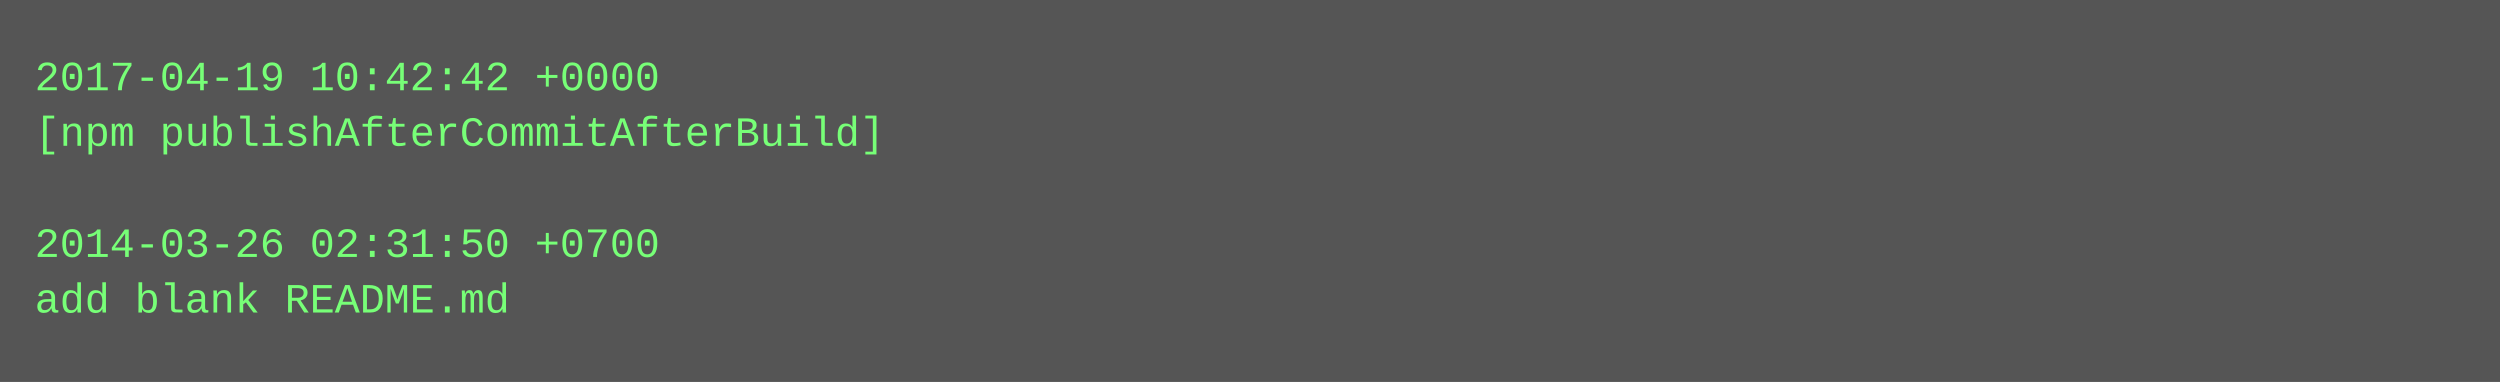
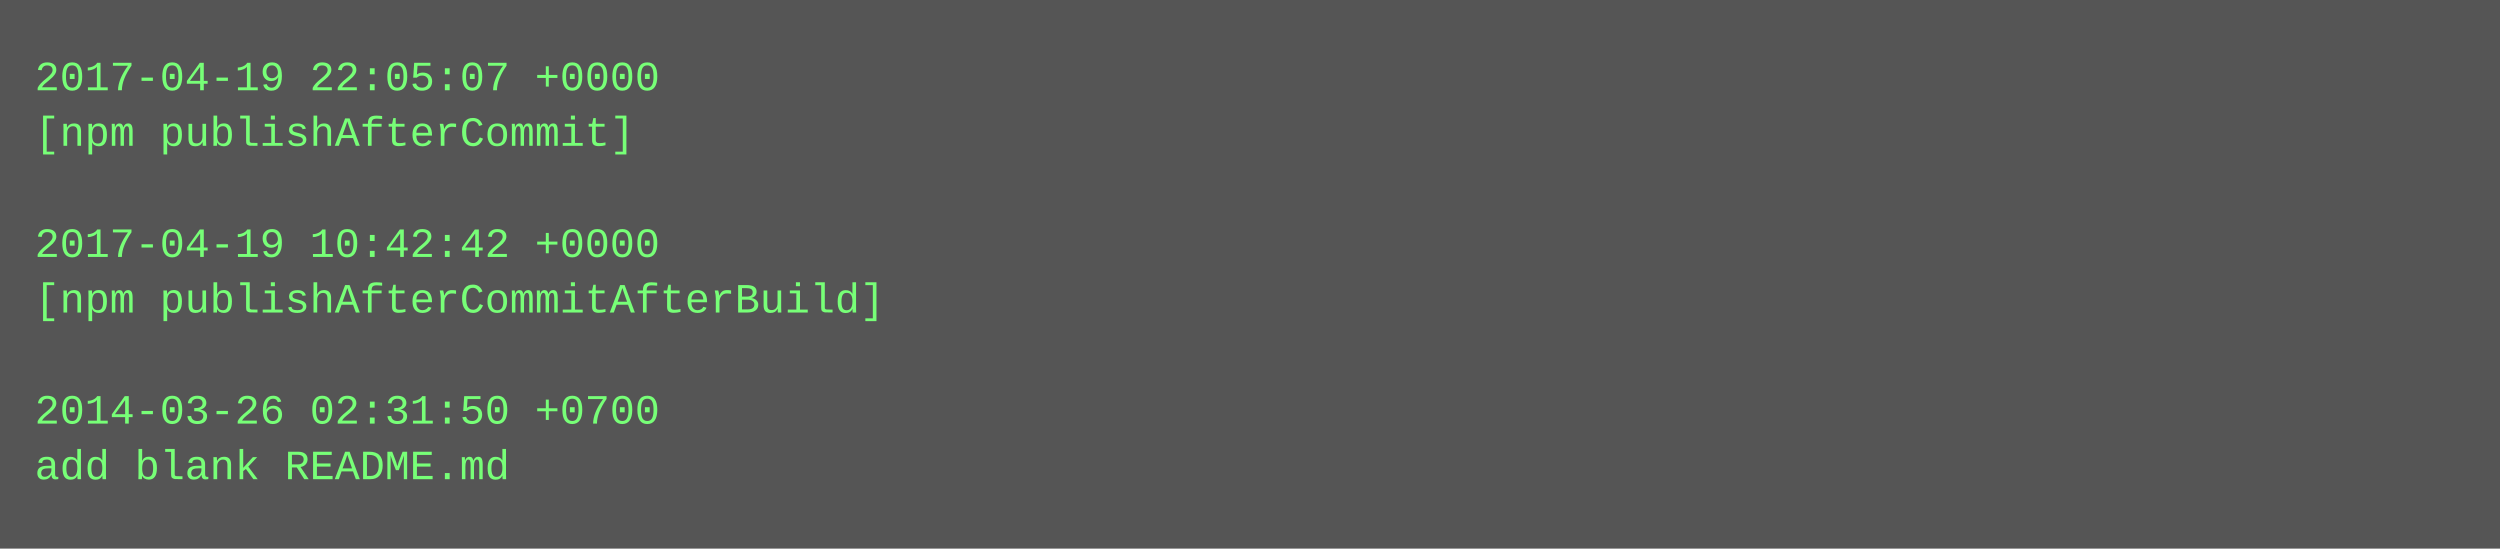
- <svg xmlns="http://www.w3.org/2000/svg" height="110" width="720">
-   <rect height="110" fill="#555" width="720" />
+ <svg xmlns="http://www.w3.org/2000/svg" height="158" width="720">
+   <rect height="158" fill="#555" width="720" />
  <text fill="#7f7" font-family="Courier New" font-size="12" xml:space="preserve">
-     <tspan x="10" y="26">2017-04-19 10:42:42 +0000</tspan>
-     <tspan x="10" y="42">[npm publishAfterCommitAfterBuild]</tspan>
+     <tspan x="10" y="26">2017-04-19 22:05:07 +0000</tspan>
+     <tspan x="10" y="42">[npm publishAfterCommit]</tspan>
    <tspan x="10" y="58" />
-     <tspan x="10" y="74">2014-03-26 02:31:50 +0700</tspan>
-     <tspan x="10" y="90">add blank README.md</tspan>
+     <tspan x="10" y="74">2017-04-19 10:42:42 +0000</tspan>
+     <tspan x="10" y="90">[npm publishAfterCommitAfterBuild]</tspan>
+     <tspan x="10" y="106" />
+     <tspan x="10" y="122">2014-03-26 02:31:50 +0700</tspan>
+     <tspan x="10" y="138">add blank README.md</tspan>
  </text>
</svg>
